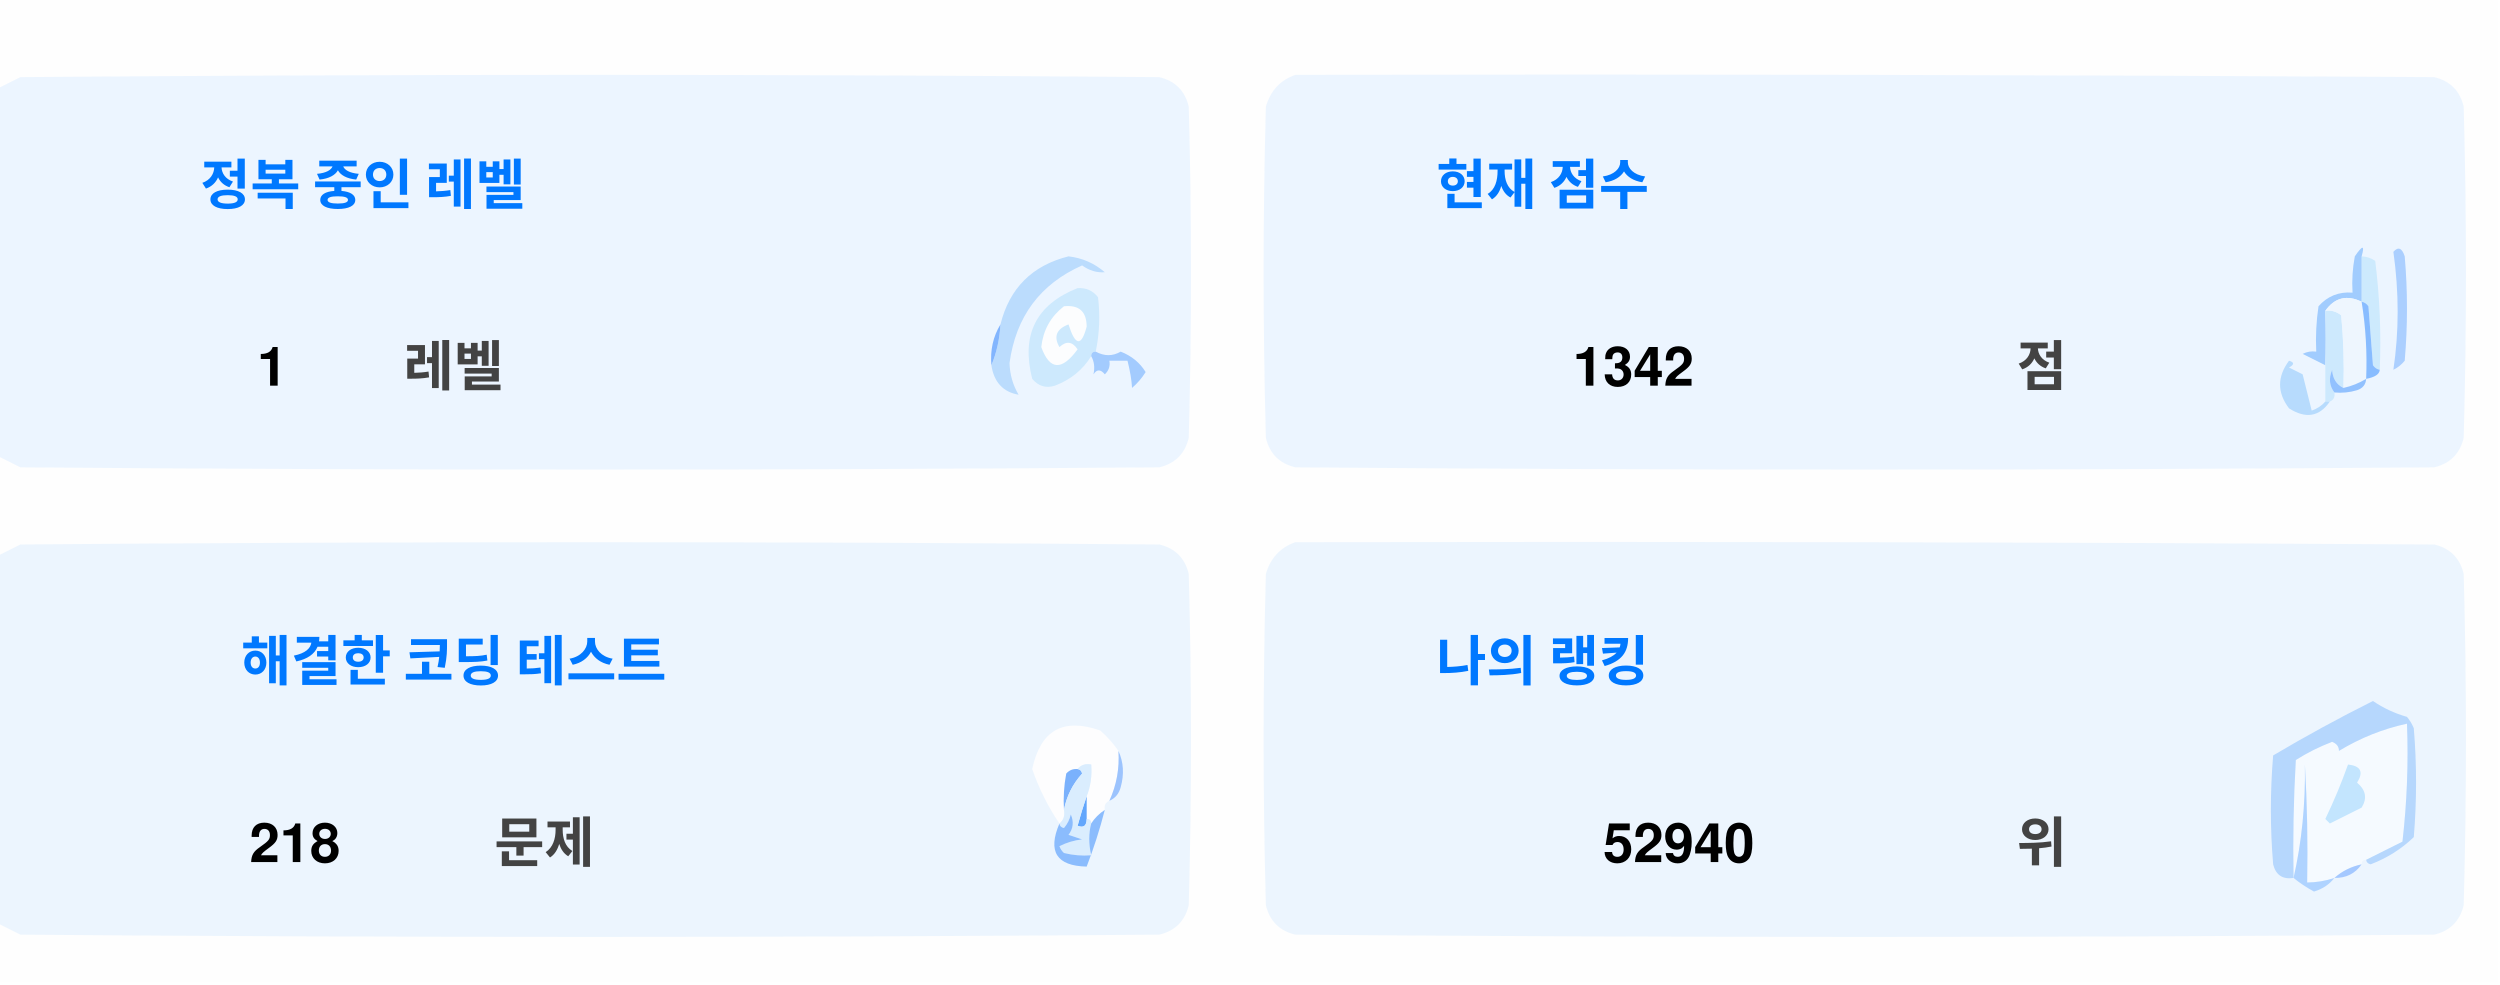
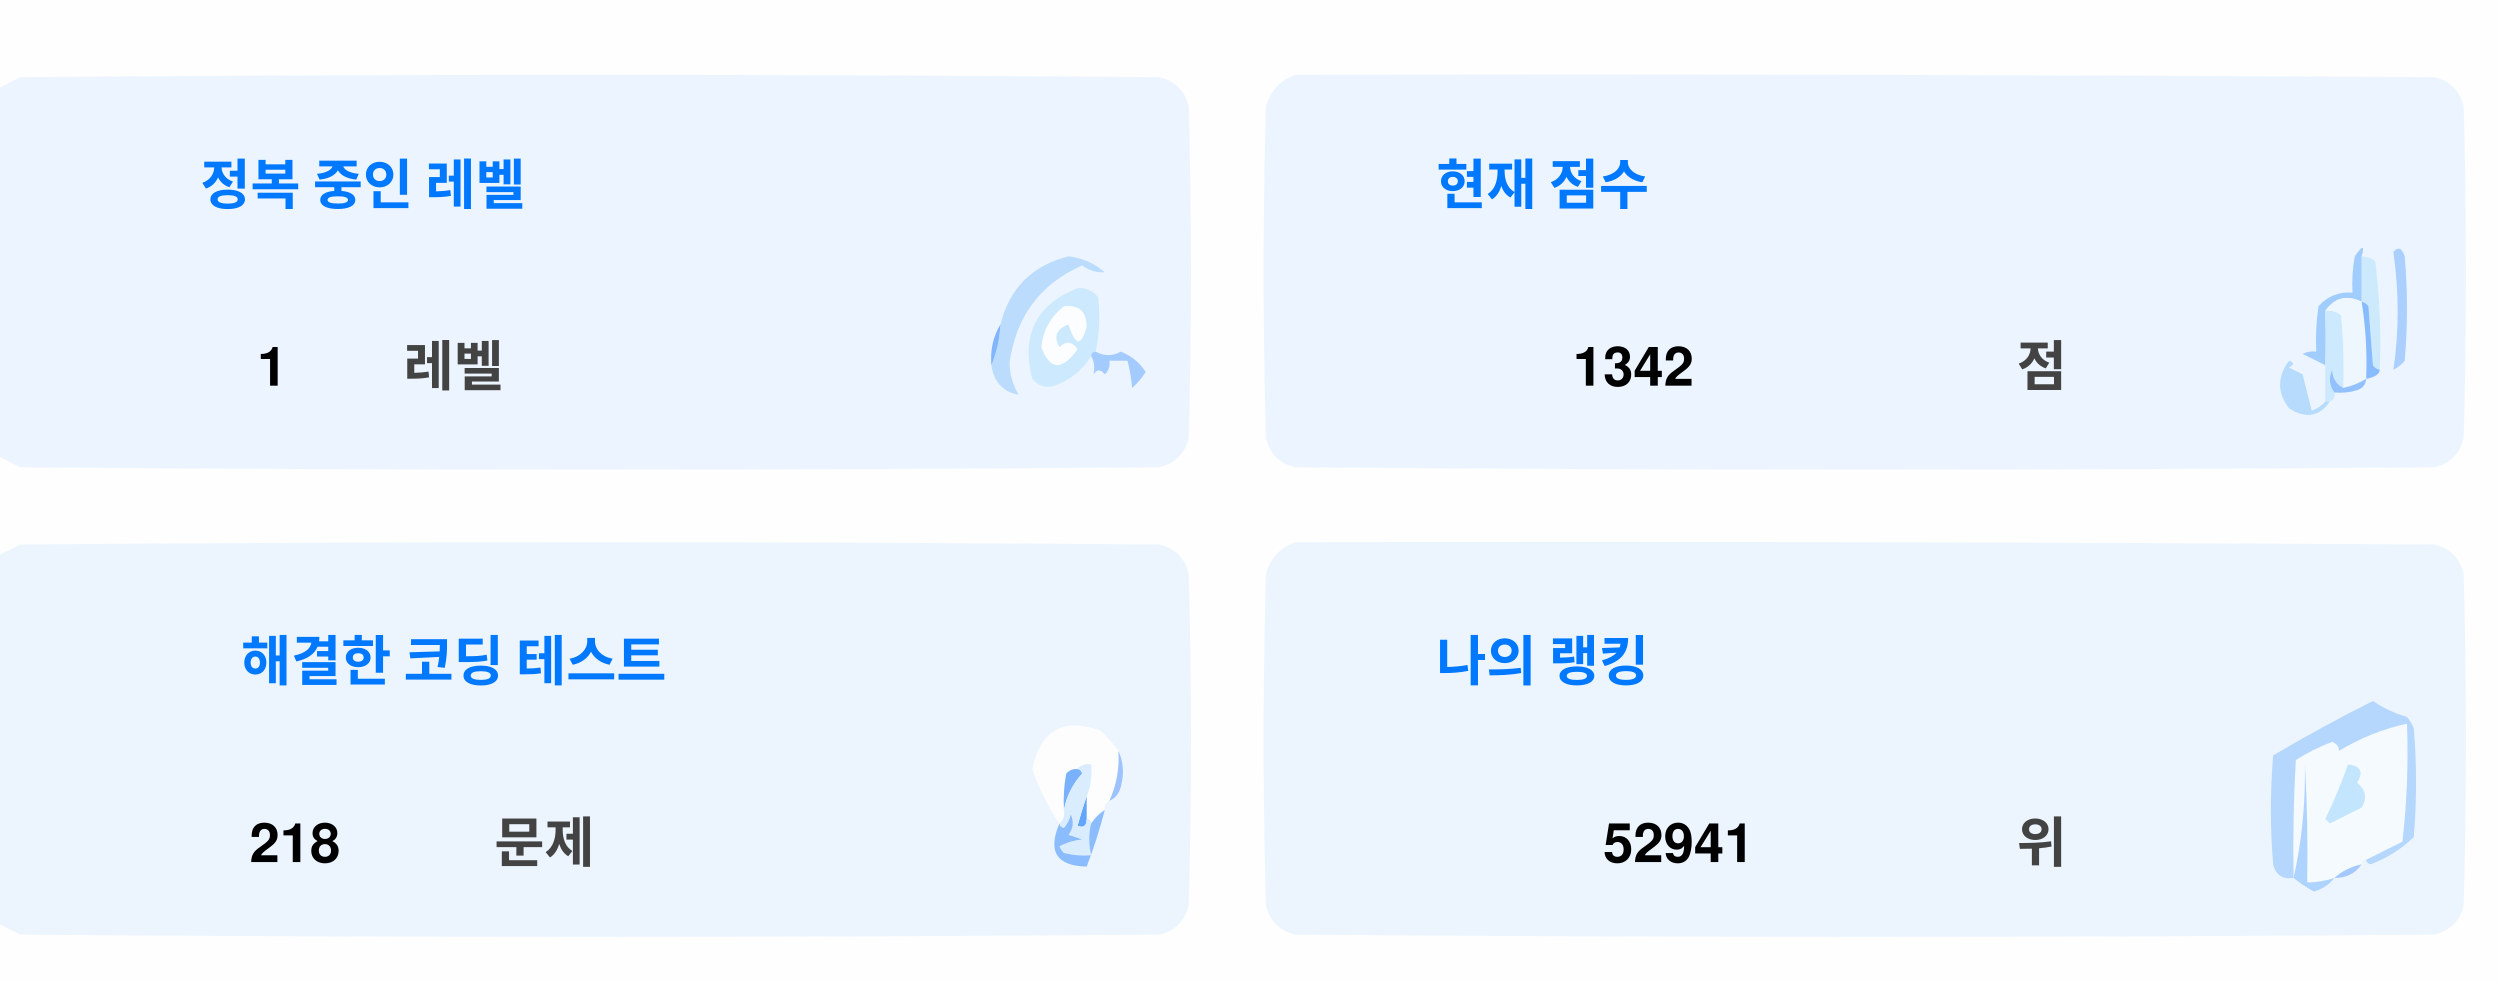
<svg xmlns="http://www.w3.org/2000/svg" version="1.1" width="551px" height="217px" style="shape-rendering:geometricPrecision; text-rendering:geometricPrecision; image-rendering:optimizeQuality; fill-rule:evenodd; clip-rule:evenodd">
  <style>.title {fill: #434343;font-size: 1rem;line-height: 1.5rem;font-weight: bold;font-family: -apple-system, BlinkMacSystemFont, Segoe UI, Helvetica, Arial, sans-serif, Apple Color Emoji, Segoe UI Emoji;}.desc {fill: #434343;font-size: 2.5rem;font-weight: bold;line-height: 1.5rem;font-family: -apple-system, BlinkMacSystemFont, Segoe UI, Helvetica, Arial, sans-serif, Apple Color Emoji, Segoe UI Emoji;}.desc-2 {fill: #434343;font-size: 1rem;font-weight: bold;line-height: 1.5rem;font-family: -apple-system, BlinkMacSystemFont, Segoe UI, Helvetica, Arial, sans-serif, Apple Color Emoji, Segoe UI Emoji;}.text, .desc {animation: twinkling 4s ease-in-out infinite;}@keyframes twinkling {40% { opacity: 1; }50% { opacity: 0.5; }60% { opacity: 1; }70% { opacity: 0.5; }80% { opacity: 1; }}</style>
  <g>
    <path style="opacity:1" fill="#fefefe" d="M -0.5,-0.5 C 183.167,-0.5 366.833,-0.5 550.5,-0.5C 550.5,71.833 550.5,144.167 550.5,216.5C 366.833,216.5 183.167,216.5 -0.5,216.5C -0.5,212.167 -0.5,207.833 -0.5,203.5C 1.14,204.32 2.807,205.153 4.5,206C 88.167,206.667 171.833,206.667 255.5,206C 259,205.167 261.167,203 262,199.5C 262.667,175.167 262.667,150.833 262,126.5C 261.167,123 259,120.833 255.5,120C 171.833,119.333 88.167,119.333 4.5,120C 2.807,120.847 1.14,121.68 -0.5,122.5C -0.5,115.167 -0.5,107.833 -0.5,100.5C 1.14,101.32 2.807,102.153 4.5,103C 88.167,103.667 171.833,103.667 255.5,103C 259,102.167 261.167,100 262,96.5C 262.667,72.167 262.667,47.833 262,23.5C 261.167,20 259,17.833 255.5,17C 171.833,16.333 88.167,16.333 4.5,17C 2.807,17.847 1.14,18.68 -0.5,19.5C -0.5,12.833 -0.5,6.167 -0.5,-0.5 Z" />
  </g>
  <g>
    <path style="opacity:1" fill="#ecf5ff" d="M -0.5,100.5 C -0.5,73.5 -0.5,46.5 -0.5,19.5C 1.14,18.68 2.807,17.847 4.5,17C 88.167,16.333 171.833,16.333 255.5,17C 259,17.833 261.167,20 262,23.5C 262.667,47.833 262.667,72.167 262,96.5C 261.167,100 259,102.167 255.5,103C 171.833,103.667 88.167,103.667 4.5,103C 2.807,102.153 1.14,101.32 -0.5,100.5 Z" />
  </g>
  <g>
    <path style="opacity:1" fill="#ecf5ff" d="M 285.5,16.5 C 369.167,16.333 452.834,16.5 536.5,17C 540,17.833 542.167,20 543,23.5C 543.667,47.833 543.667,72.167 543,96.5C 542.167,100 540,102.167 536.5,103C 452.833,103.667 369.167,103.667 285.5,103C 282,102.167 279.833,100 279,96.5C 278.333,72.167 278.333,47.833 279,23.5C 280.018,19.985 282.185,17.652 285.5,16.5 Z" />
  </g>
  <g>
    <path style="opacity:1" fill="#cdeafd" d="M 520.5,56.5 C 521.583,56.539 522.583,56.873 523.5,57.5C 524.498,65.472 524.831,73.472 524.5,81.5C 523.883,81.389 523.383,81.056 523,80.5C 522.667,76.167 522.333,71.833 522,67.5C 521.617,66.944 521.117,66.611 520.5,66.5C 520.5,63.167 520.5,59.833 520.5,56.5 Z" />
  </g>
  <g>
    <path style="opacity:1" fill="#abcfff" d="M 527.5,55.5 C 528.566,54.308 529.399,54.641 530,56.5C 530.667,64.167 530.667,71.833 530,79.5C 529.311,80.357 528.478,81.023 527.5,81.5C 528.758,73.08 528.758,64.414 527.5,55.5 Z" />
  </g>
  <g>
    <path style="opacity:1" fill="#bbdcfd" d="M 218.5,80.5 C 219.657,77.727 220.324,74.727 220.5,71.5C 222.49,63.51 227.49,58.51 235.5,56.5C 238.528,56.847 241.194,58.014 243.5,60C 241.744,60.141 240.078,59.641 238.5,58.5C 229.247,62.607 223.914,69.773 222.5,80C 222.565,82.526 223.232,84.859 224.5,87C 221.07,86.397 219.07,84.231 218.5,80.5 Z" />
  </g>
  <g>
    <path style="opacity:1" fill="#cde9fd" d="M 241.5,77.5 C 240.833,77.5 240.5,77.833 240.5,78.5C 238.628,81.529 235.961,83.695 232.5,85C 230.536,85.624 228.869,85.124 227.5,83.5C 225.021,73.791 228.354,67.124 237.5,63.5C 239.374,63.39 240.874,64.056 242,65.5C 242.497,69.524 242.331,73.524 241.5,77.5 Z" />
  </g>
  <g>
    <path style="opacity:1" fill="#fcfdfe" d="M 234.5,67.5 C 237.826,67.162 239.493,68.662 239.5,72C 238.334,76.434 237,76.267 235.5,71.5C 232.832,72.515 232.166,74.182 233.5,76.5C 235.017,75.089 236.351,75.256 237.5,77C 234.006,81.771 231.34,81.605 229.5,76.5C 229.904,72.771 231.571,69.771 234.5,67.5 Z" />
  </g>
  <g>
    <path style="opacity:1" fill="#a1ccfe" d="M 520.5,56.5 C 520.5,59.833 520.5,63.167 520.5,66.5C 517.238,64.922 514.572,65.589 512.5,68.5C 512.617,72.81 512.617,76.81 512.5,80.5C 510.86,79.68 509.193,78.847 507.5,78C 508.448,77.517 509.448,77.35 510.5,77.5C 510.335,74.15 510.502,70.817 511,67.5C 512.995,65.253 515.495,64.253 518.5,64.5C 518.336,61.813 518.503,59.146 519,56.5C 520.731,53.969 521.231,53.969 520.5,56.5 Z" />
  </g>
  <g>
    <path style="opacity:1" fill="#cde9fd" d="M 512.5,68.5 C 513.822,68.33 514.989,68.663 516,69.5C 516.499,74.823 516.666,80.156 516.5,85.5C 514.955,84.77 514.122,83.437 514,81.5C 513.22,83.387 513.387,85.054 514.5,86.5C 514.672,87.492 514.338,88.158 513.5,88.5C 513.167,88.5 512.833,88.5 512.5,88.5C 512.5,85.833 512.5,83.167 512.5,80.5C 512.617,76.81 512.617,72.81 512.5,68.5 Z" />
  </g>
  <g>
    <path style="opacity:1" fill="#eef6fe" d="M 520.5,66.5 C 521.407,72.106 521.74,77.773 521.5,83.5C 519.95,84.441 518.284,85.108 516.5,85.5C 516.666,80.156 516.499,74.823 516,69.5C 514.989,68.663 513.822,68.33 512.5,68.5C 514.572,65.589 517.238,64.922 520.5,66.5 Z" />
  </g>
  <g>
    <path style="opacity:1" fill="#88bcff" d="M 520.5,66.5 C 521.117,66.611 521.617,66.944 522,67.5C 522.333,71.833 522.667,76.167 523,80.5C 523.383,81.056 523.883,81.389 524.5,81.5C 524.445,82.469 523.445,83.136 521.5,83.5C 521.74,77.773 521.407,72.106 520.5,66.5 Z" />
  </g>
  <g>
    <path style="opacity:1" fill="#82b5fe" d="M 220.5,71.5 C 220.324,74.727 219.657,77.727 218.5,80.5C 218.215,77.171 218.882,74.171 220.5,71.5 Z" />
  </g>
  <g>
    <path style="opacity:1" fill="#a3cbfe" d="M 240.5,78.5 C 240.5,77.833 240.833,77.5 241.5,77.5C 243.391,78.536 245.224,78.536 247,77.5C 249.391,78.429 251.225,79.929 252.5,82C 251.681,83.319 250.681,84.486 249.5,85.5C 249.409,83.777 249.075,81.777 248.5,79.5C 247.167,79.5 245.833,79.5 244.5,79.5C 244.719,80.675 244.386,81.675 243.5,82.5C 242.575,81.359 241.741,81.359 241,82.5C 241.331,80.981 241.164,79.648 240.5,78.5 Z" />
  </g>
  <g>
    <path style="opacity:1" fill="#b7dbfd" d="M 512.5,88.5 C 512.833,88.5 513.167,88.5 513.5,88.5C 511.199,91.857 508.199,92.357 504.5,90C 501.872,86.535 501.872,83.035 504.5,79.5C 505.696,79.846 505.696,80.346 504.5,81C 505.5,81.5 506.5,82 507.5,82.5C 508.167,85.167 508.833,87.833 509.5,90.5C 510.739,90.058 511.739,89.391 512.5,88.5 Z" />
  </g>
  <g>
    <path style="opacity:1" fill="#92c1fe" d="M 516.5,85.5 C 518.284,85.108 519.95,84.441 521.5,83.5C 521.423,84.75 520.756,85.583 519.5,86C 517.866,86.493 516.199,86.66 514.5,86.5C 513.387,85.054 513.22,83.387 514,81.5C 514.122,83.437 514.955,84.77 516.5,85.5 Z" />
  </g>
  <g>
    <path style="opacity:1" fill="#ecf5fe" d="M -0.5,203.5 C -0.5,176.5 -0.5,149.5 -0.5,122.5C 1.14,121.68 2.807,120.847 4.5,120C 88.167,119.333 171.833,119.333 255.5,120C 259,120.833 261.167,123 262,126.5C 262.667,150.833 262.667,175.167 262,199.5C 261.167,203 259,205.167 255.5,206C 171.833,206.667 88.167,206.667 4.5,206C 2.807,205.153 1.14,204.32 -0.5,203.5 Z" />
  </g>
  <g>
    <path style="opacity:1" fill="#ecf5fe" d="M 285.5,119.5 C 369.167,119.333 452.834,119.5 536.5,120C 540,120.833 542.167,123 543,126.5C 543.667,150.833 543.667,175.167 543,199.5C 542.167,203 540,205.167 536.5,206C 452.833,206.667 369.167,206.667 285.5,206C 282,205.167 279.833,203 279,199.5C 278.333,175.167 278.333,150.833 279,126.5C 280.018,122.985 282.185,120.652 285.5,119.5 Z" />
  </g>
  <g>
    <path style="opacity:1" fill="#fdfdfe" d="M 246.5,165.5 C 246.758,169.367 246.092,173.034 244.5,176.5C 243.662,176.842 243.328,177.508 243.5,178.5C 242.272,179.306 241.272,180.306 240.5,181.5C 240.5,180.833 240.167,180.5 239.5,180.5C 239.5,178.833 239.5,177.167 239.5,175.5C 240.369,173.283 240.702,170.95 240.5,168.5C 239.209,168.263 238.209,168.596 237.5,169.5C 236.504,169.414 235.671,169.748 235,170.5C 234.503,173.146 234.336,175.813 234.5,178.5C 234.737,179.791 234.404,180.791 233.5,181.5C 230.986,177.806 228.986,173.806 227.5,169.5C 229.309,160.957 234.309,158.124 242.5,161C 244.07,162.397 245.404,163.897 246.5,165.5 Z" />
  </g>
  <g>
    <path style="opacity:1" fill="#f5faff" d="M 521.5,189.5 C 520.833,189.5 520.5,189.833 520.5,190.5C 518.181,190.992 516.181,191.992 514.5,193.5C 512.565,194.15 510.565,194.483 508.5,194.5C 508.666,185.827 508.5,177.16 508,168.5C 508.141,177.227 507.308,185.56 505.5,193.5C 505.334,184.827 505.5,176.16 506,167.5C 508.527,165.903 511.194,164.57 514,163.5C 515.011,163.892 515.511,164.559 515.5,165.5C 520.21,162.641 525.21,160.641 530.5,159.5C 530.831,168.192 530.498,176.859 529.5,185.5C 526.807,186.847 524.14,188.18 521.5,189.5 Z" />
  </g>
  <g>
    <path style="opacity:1" fill="#b6d7fd" d="M 521.5,189.5 C 524.14,188.18 526.807,186.847 529.5,185.5C 530.498,176.859 530.831,168.192 530.5,159.5C 525.21,160.641 520.21,162.641 515.5,165.5C 515.511,164.559 515.011,163.892 514,163.5C 511.194,164.57 508.527,165.903 506,167.5C 505.5,176.16 505.334,184.827 505.5,193.5C 503.089,193.863 501.589,192.863 501,190.5C 500.333,182.5 500.333,174.5 501,166.5C 508.173,162.246 515.507,158.246 523,154.5C 525.304,156.068 527.804,157.235 530.5,158C 531.126,158.75 531.626,159.584 532,160.5C 532.667,168.5 532.667,176.5 532,184.5C 529.292,187.111 526.125,189.111 522.5,190.5C 521.893,190.376 521.56,190.043 521.5,189.5 Z" />
  </g>
  <g>
    <path style="opacity:1" fill="#c3e5fe" d="M 517.5,168.5 C 520.317,168.801 520.984,170.134 519.5,172.5C 521.439,174.122 521.772,175.956 520.5,178C 518.167,179.167 515.833,180.333 513.5,181.5C 513.167,181.167 512.833,180.833 512.5,180.5C 514.414,176.515 516.081,172.515 517.5,168.5 Z" />
  </g>
  <g>
    <path style="opacity:1" fill="#7ab1fc" d="M 237.5,169.5 C 238.043,169.56 238.376,169.893 238.5,170.5C 236.395,172.836 235.062,175.503 234.5,178.5C 234.336,175.813 234.503,173.146 235,170.5C 235.671,169.748 236.504,169.414 237.5,169.5 Z" />
  </g>
  <g>
    <path style="opacity:1" fill="#afd3ff" d="M 514.5,193.5 C 513.378,194.947 511.878,195.947 510,196.5C 508.348,195.601 506.848,194.601 505.5,193.5C 507.308,185.56 508.141,177.227 508,168.5C 508.5,177.16 508.666,185.827 508.5,194.5C 510.565,194.483 512.565,194.15 514.5,193.5 Z" />
  </g>
  <g>
    <path style="opacity:1" fill="#9cc3fd" d="M 246.5,165.5 C 247.634,167.966 247.801,170.633 247,173.5C 246.623,174.942 245.79,175.942 244.5,176.5C 246.092,173.034 246.758,169.367 246.5,165.5 Z" />
  </g>
  <g>
    <path style="opacity:1" fill="#62a6fc" d="M 239.5,175.5 C 239.5,177.167 239.5,178.833 239.5,180.5C 239.483,182.028 238.816,182.528 237.5,182C 238.117,179.723 238.784,177.556 239.5,175.5 Z" />
  </g>
  <g>
    <path style="opacity:1" fill="#daedfe" d="M 237.5,169.5 C 238.209,168.596 239.209,168.263 240.5,168.5C 240.702,170.95 240.369,173.283 239.5,175.5C 238.784,177.556 238.117,179.723 237.5,182C 238.816,182.528 239.483,182.028 239.5,180.5C 240.167,180.5 240.5,180.833 240.5,181.5C 239.918,183.669 239.918,186.002 240.5,188.5C 238.473,188.662 236.473,188.495 234.5,188C 234.043,187.586 233.709,187.086 233.5,186.5C 235.078,185.702 236.744,185.202 238.5,185C 237.5,184.667 236.5,184.333 235.5,184C 236.554,182.612 236.72,181.112 236,179.5C 235.751,180.624 235.251,181.624 234.5,182.5C 233.893,182.376 233.56,182.043 233.5,181.5C 234.404,180.791 234.737,179.791 234.5,178.5C 235.062,175.503 236.395,172.836 238.5,170.5C 238.376,169.893 238.043,169.56 237.5,169.5 Z" />
  </g>
  <g>
    <path style="opacity:1" fill="#8bbcfd" d="M 243.5,178.5 C 242.395,182.803 241.062,186.969 239.5,191C 232.857,190.847 230.857,187.68 233.5,181.5C 233.56,182.043 233.893,182.376 234.5,182.5C 235.251,181.624 235.751,180.624 236,179.5C 236.72,181.112 236.554,182.612 235.5,184C 236.5,184.333 237.5,184.667 238.5,185C 236.744,185.202 235.078,185.702 233.5,186.5C 233.709,187.086 234.043,187.586 234.5,188C 236.473,188.495 238.473,188.662 240.5,188.5C 239.918,186.002 239.918,183.669 240.5,181.5C 241.272,180.306 242.272,179.306 243.5,178.5 Z" />
  </g>
  <g>
    <path style="opacity:1" fill="#a4c8ff" d="M 520.5,190.5 C 519.089,192.539 517.089,193.539 514.5,193.5C 516.181,191.992 518.181,190.992 520.5,190.5 Z" />
  </g>
  <text text-anchor="middle" x="80" y="45" class="title" style="fill:#0078ff;" stroke="#none" stroke-width="1">정복 중인 레벨</text>
  <text text-anchor="middle" x="60" y="85" class="desc" style="fill:#000000;" stroke="#none" stroke-width="1">1</text>
  <text text-anchor="middle" x="100" y="85" class="desc-2" style="fill:#434343;" stroke="#none" stroke-width="1">레벨</text>
  <text text-anchor="middle" x="340" y="45" class="title" style="fill:#0078ff;" stroke="#none" stroke-width="1">현재 점수</text>
  <text text-anchor="middle" x="360" y="85" class="desc" style="fill:#000000;" stroke="#none" stroke-width="1">1342</text>
  <text text-anchor="middle" x="450" y="85" class="desc-2" style="fill:#434343;" stroke="#none" stroke-width="1">점</text>
  <text text-anchor="middle" x="100" y="150" class="title" style="fill:#0078ff;" stroke="#none" stroke-width="1">해결한 코딩 테스트</text>
  <text text-anchor="middle" x="65" y="190" class="desc" style="fill:#000000;" stroke="#none" stroke-width="1">218</text>
  <text text-anchor="middle" x="120" y="190" class="desc-2" style="fill:#434343;" stroke="#none" stroke-width="1">문제</text>
  <text text-anchor="middle" x="340" y="150" class="title" style="fill:#0078ff;" stroke="#none" stroke-width="1">나의 랭킹</text>
-   <text text-anchor="middle" x="370" y="190" class="desc" style="fill:#000000;" stroke="#none" stroke-width="1">52940</text>
+   <text text-anchor="middle" x="370" y="190" class="desc" style="fill:#000000;" stroke="#none" stroke-width="1">52941</text>
  <text text-anchor="middle" x="450" y="190" class="desc-2" style="fill:#434343;" stroke="#none" stroke-width="1">위</text>
</svg>
